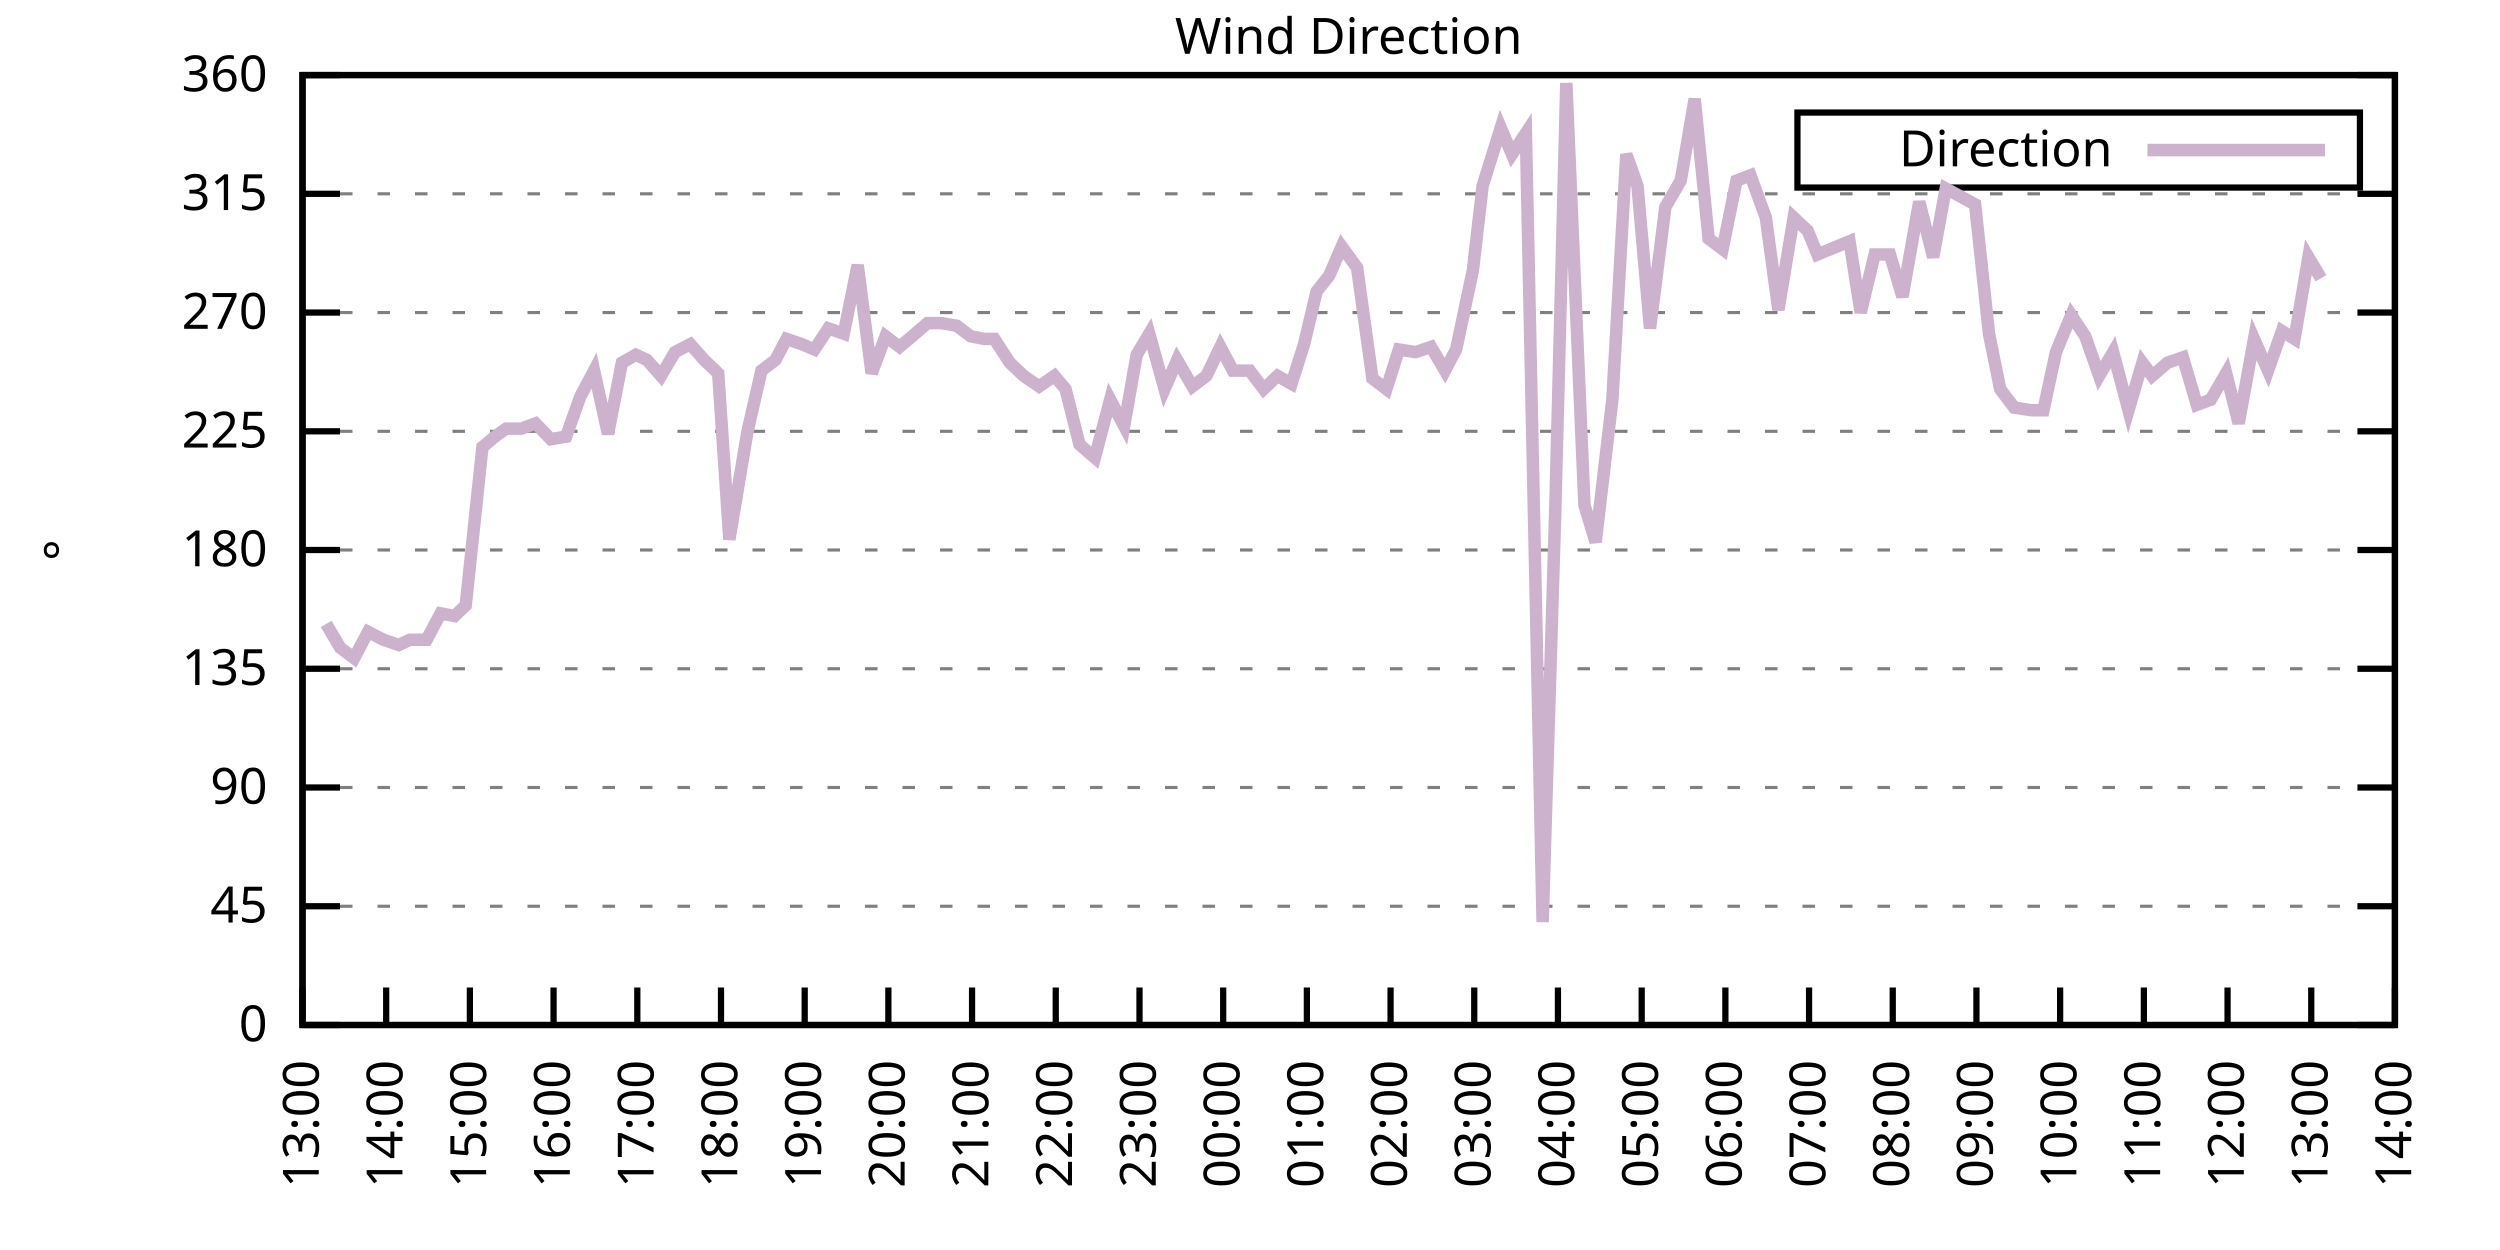
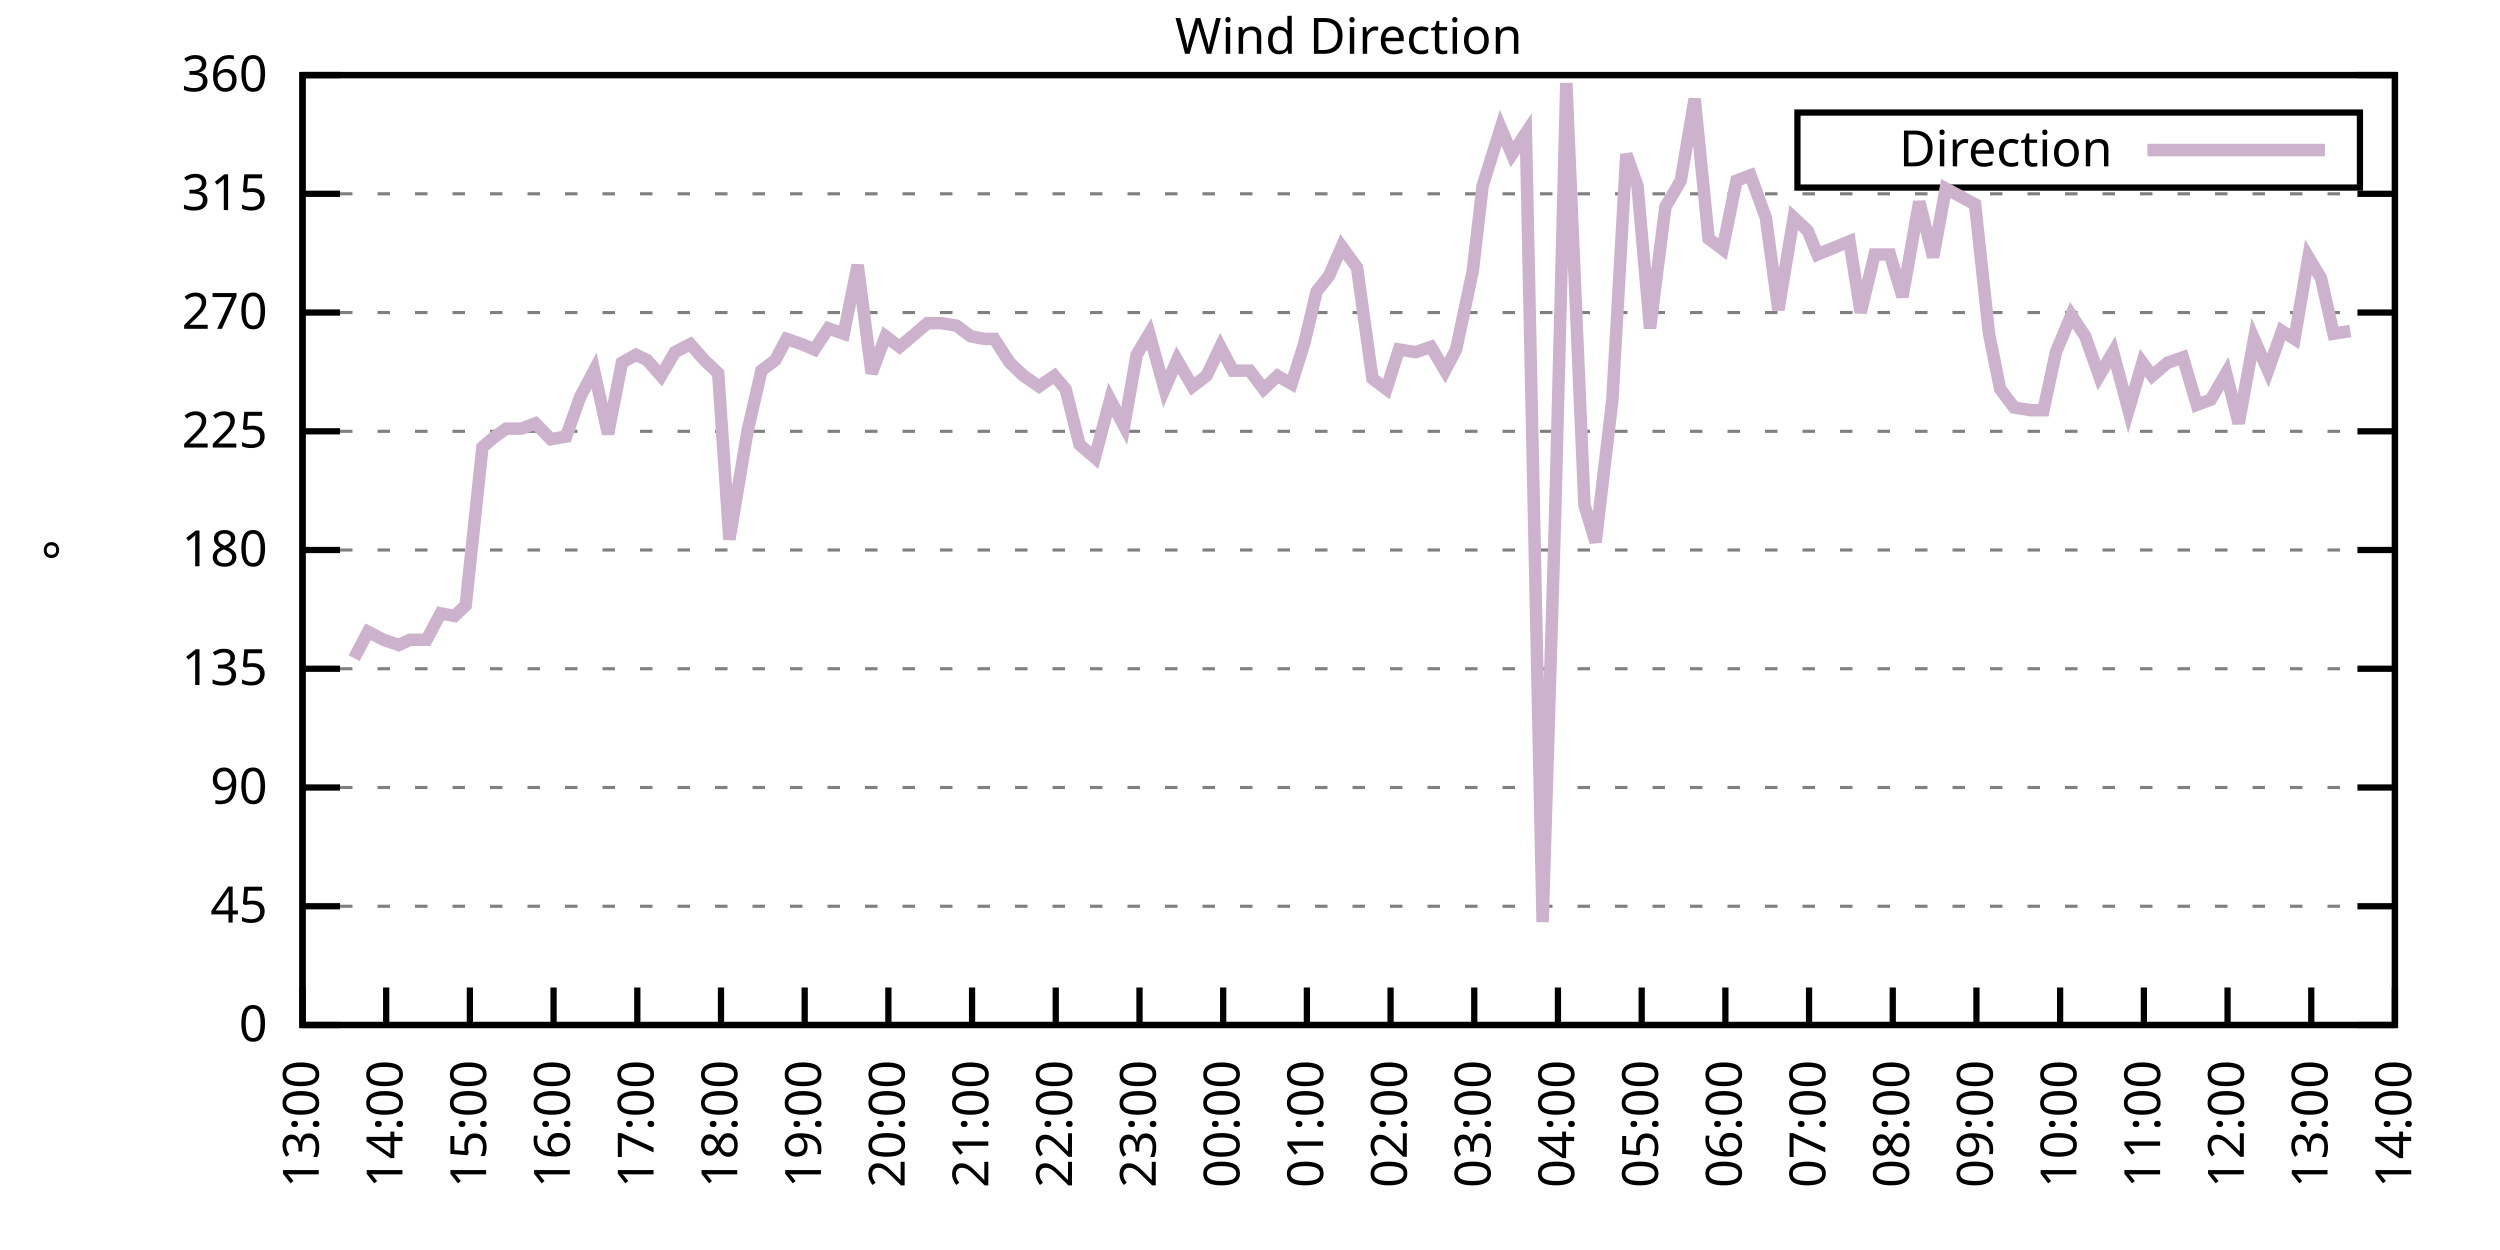
<svg xmlns="http://www.w3.org/2000/svg" xmlns:xlink="http://www.w3.org/1999/xlink" width="400" height="200" viewBox="0 0 400 200">
  <g id="gnuplot_canvas">
    <rect x="0" y="0" width="400" height="200" fill="none" />
    <defs>
      <circle id="gpDot" r="0.5" stroke-width="0.5" stroke="currentColor" />
      <path id="gpPt0" stroke-width="0.333" stroke="currentColor" d="M-1,0 h2 M0,-1 v2" />
      <path id="gpPt1" stroke-width="0.333" stroke="currentColor" d="M-1,-1 L1,1 M1,-1 L-1,1" />
      <path id="gpPt2" stroke-width="0.333" stroke="currentColor" d="M-1,0 L1,0 M0,-1 L0,1 M-1,-1 L1,1 M-1,1 L1,-1" />
      <rect id="gpPt3" stroke-width="0.333" stroke="currentColor" x="-1" y="-1" width="2" height="2" />
      <rect id="gpPt4" stroke-width="0.333" stroke="currentColor" fill="currentColor" x="-1" y="-1" width="2" height="2" />
      <circle id="gpPt5" stroke-width="0.333" stroke="currentColor" cx="0" cy="0" r="1" />
      <use xlink:href="#gpPt5" id="gpPt6" fill="currentColor" stroke="none" />
      <path id="gpPt7" stroke-width="0.333" stroke="currentColor" d="M0,-1.33 L-1.33,0.67 L1.33,0.67 z" />
      <use xlink:href="#gpPt7" id="gpPt8" fill="currentColor" stroke="none" />
      <use xlink:href="#gpPt7" id="gpPt9" stroke="currentColor" transform="rotate(180)" />
      <use xlink:href="#gpPt9" id="gpPt10" fill="currentColor" stroke="none" />
      <use xlink:href="#gpPt3" id="gpPt11" stroke="currentColor" transform="rotate(45)" />
      <use xlink:href="#gpPt11" id="gpPt12" fill="currentColor" stroke="none" />
      <path id="gpPt13" stroke-width="0.333" stroke="currentColor" d="M0,1.330 L1.265,0.411 L0.782,-1.067 L-0.782,-1.076 L-1.265,0.411 z" />
      <use xlink:href="#gpPt13" id="gpPt14" fill="currentColor" stroke="none" />
      <filter id="textbox" filterUnits="objectBoundingBox" x="0" y="0" height="1" width="1">
        <feFlood flood-color="white" flood-opacity="1" result="bgnd" />
        <feComposite in="SourceGraphic" in2="bgnd" operator="atop" />
      </filter>
      <filter id="greybox" filterUnits="objectBoundingBox" x="0" y="0" height="1" width="1">
        <feFlood flood-color="lightgrey" flood-opacity="1" result="grey" />
        <feComposite in="SourceGraphic" in2="grey" operator="atop" />
      </filter>
    </defs>
    <g fill="none" color="white" stroke="currentColor" stroke-width="1.00" stroke-linecap="butt" stroke-linejoin="miter">
</g>
    <g fill="none" color="black" stroke="currentColor" stroke-width="1.00" stroke-linecap="butt" stroke-linejoin="miter">
      <g stroke="none" shape-rendering="crispEdges">
        <polygon fill="rgb(255, 255, 255)" points="48.40,164.00 383.18,164.00 383.18,12.02 48.40,12.02 " />
      </g>
    </g>
    <g fill="none" color="black" stroke="currentColor" stroke-width="1.00" stroke-linecap="butt" stroke-linejoin="miter">
</g>
    <g fill="none" color="black" stroke="black" stroke-width="0.50" stroke-linecap="butt" stroke-linejoin="miter">
</g>
    <g fill="none" color="gray" stroke="currentColor" stroke-width="0.50" stroke-linecap="butt" stroke-linejoin="miter">
      <path stroke="gray" stroke-dasharray="2,4" class="gridline" d="M48.40,164.00 L383.19,164.00  " />
    </g>
    <g fill="none" color="gray" stroke="gray" stroke-width="1.00" stroke-linecap="butt" stroke-linejoin="miter">
</g>
    <g fill="none" color="black" stroke="currentColor" stroke-width="1.00" stroke-linecap="butt" stroke-linejoin="miter">
      <path stroke="black" d="M48.40,164.00 L54.40,164.00 M383.19,164.00 L377.19,164.00  " />
      <g transform="translate(42.80,166.60)" stroke="none" fill="black" font-family="Sans" font-size="8.00" text-anchor="end">
        <text>
          <tspan font-family="Sans"> 0</tspan>
        </text>
      </g>
    </g>
    <g fill="none" color="black" stroke="currentColor" stroke-width="1.00" stroke-linecap="butt" stroke-linejoin="miter">
</g>
    <g fill="none" color="black" stroke="black" stroke-width="0.50" stroke-linecap="butt" stroke-linejoin="miter">
</g>
    <g fill="none" color="gray" stroke="currentColor" stroke-width="0.50" stroke-linecap="butt" stroke-linejoin="miter">
      <path stroke="gray" stroke-dasharray="2,4" class="gridline" d="M48.40,145.00 L383.19,145.00  " />
    </g>
    <g fill="none" color="gray" stroke="gray" stroke-width="1.00" stroke-linecap="butt" stroke-linejoin="miter">
</g>
    <g fill="none" color="black" stroke="currentColor" stroke-width="1.00" stroke-linecap="butt" stroke-linejoin="miter">
      <path stroke="black" d="M48.40,145.00 L54.40,145.00 M383.19,145.00 L377.19,145.00  " />
      <g transform="translate(42.80,147.60)" stroke="none" fill="black" font-family="Sans" font-size="8.00" text-anchor="end">
        <text>
          <tspan font-family="Sans"> 45</tspan>
        </text>
      </g>
    </g>
    <g fill="none" color="black" stroke="currentColor" stroke-width="1.00" stroke-linecap="butt" stroke-linejoin="miter">
</g>
    <g fill="none" color="black" stroke="black" stroke-width="0.50" stroke-linecap="butt" stroke-linejoin="miter">
</g>
    <g fill="none" color="gray" stroke="currentColor" stroke-width="0.50" stroke-linecap="butt" stroke-linejoin="miter">
      <path stroke="gray" stroke-dasharray="2,4" class="gridline" d="M48.40,126.00 L383.19,126.00  " />
    </g>
    <g fill="none" color="gray" stroke="gray" stroke-width="1.00" stroke-linecap="butt" stroke-linejoin="miter">
</g>
    <g fill="none" color="black" stroke="currentColor" stroke-width="1.00" stroke-linecap="butt" stroke-linejoin="miter">
      <path stroke="black" d="M48.40,126.00 L54.40,126.00 M383.19,126.00 L377.19,126.00  " />
      <g transform="translate(42.80,128.60)" stroke="none" fill="black" font-family="Sans" font-size="8.00" text-anchor="end">
        <text>
          <tspan font-family="Sans"> 90</tspan>
        </text>
      </g>
    </g>
    <g fill="none" color="black" stroke="currentColor" stroke-width="1.00" stroke-linecap="butt" stroke-linejoin="miter">
</g>
    <g fill="none" color="black" stroke="black" stroke-width="0.50" stroke-linecap="butt" stroke-linejoin="miter">
</g>
    <g fill="none" color="gray" stroke="currentColor" stroke-width="0.50" stroke-linecap="butt" stroke-linejoin="miter">
      <path stroke="gray" stroke-dasharray="2,4" class="gridline" d="M48.40,107.00 L383.19,107.00  " />
    </g>
    <g fill="none" color="gray" stroke="gray" stroke-width="1.00" stroke-linecap="butt" stroke-linejoin="miter">
</g>
    <g fill="none" color="black" stroke="currentColor" stroke-width="1.00" stroke-linecap="butt" stroke-linejoin="miter">
      <path stroke="black" d="M48.40,107.00 L54.40,107.00 M383.19,107.00 L377.19,107.00  " />
      <g transform="translate(42.80,109.60)" stroke="none" fill="black" font-family="Sans" font-size="8.00" text-anchor="end">
        <text>
          <tspan font-family="Sans"> 135</tspan>
        </text>
      </g>
    </g>
    <g fill="none" color="black" stroke="currentColor" stroke-width="1.00" stroke-linecap="butt" stroke-linejoin="miter">
</g>
    <g fill="none" color="black" stroke="black" stroke-width="0.50" stroke-linecap="butt" stroke-linejoin="miter">
</g>
    <g fill="none" color="gray" stroke="currentColor" stroke-width="0.50" stroke-linecap="butt" stroke-linejoin="miter">
      <path stroke="gray" stroke-dasharray="2,4" class="gridline" d="M48.40,88.00 L383.19,88.00  " />
    </g>
    <g fill="none" color="gray" stroke="gray" stroke-width="1.00" stroke-linecap="butt" stroke-linejoin="miter">
</g>
    <g fill="none" color="black" stroke="currentColor" stroke-width="1.00" stroke-linecap="butt" stroke-linejoin="miter">
      <path stroke="black" d="M48.40,88.00 L54.40,88.00 M383.19,88.00 L377.19,88.00  " />
      <g transform="translate(42.80,90.60)" stroke="none" fill="black" font-family="Sans" font-size="8.00" text-anchor="end">
        <text>
          <tspan font-family="Sans"> 180</tspan>
        </text>
      </g>
    </g>
    <g fill="none" color="black" stroke="currentColor" stroke-width="1.00" stroke-linecap="butt" stroke-linejoin="miter">
</g>
    <g fill="none" color="black" stroke="black" stroke-width="0.50" stroke-linecap="butt" stroke-linejoin="miter">
</g>
    <g fill="none" color="gray" stroke="currentColor" stroke-width="0.50" stroke-linecap="butt" stroke-linejoin="miter">
      <path stroke="gray" stroke-dasharray="2,4" class="gridline" d="M48.40,69.01 L383.19,69.01  " />
    </g>
    <g fill="none" color="gray" stroke="gray" stroke-width="1.00" stroke-linecap="butt" stroke-linejoin="miter">
</g>
    <g fill="none" color="black" stroke="currentColor" stroke-width="1.00" stroke-linecap="butt" stroke-linejoin="miter">
      <path stroke="black" d="M48.40,69.01 L54.40,69.01 M383.19,69.01 L377.19,69.01  " />
      <g transform="translate(42.80,71.61)" stroke="none" fill="black" font-family="Sans" font-size="8.00" text-anchor="end">
        <text>
          <tspan font-family="Sans"> 225</tspan>
        </text>
      </g>
    </g>
    <g fill="none" color="black" stroke="currentColor" stroke-width="1.00" stroke-linecap="butt" stroke-linejoin="miter">
</g>
    <g fill="none" color="black" stroke="black" stroke-width="0.50" stroke-linecap="butt" stroke-linejoin="miter">
</g>
    <g fill="none" color="gray" stroke="currentColor" stroke-width="0.50" stroke-linecap="butt" stroke-linejoin="miter">
      <path stroke="gray" stroke-dasharray="2,4" class="gridline" d="M48.40,50.01 L383.19,50.01  " />
    </g>
    <g fill="none" color="gray" stroke="gray" stroke-width="1.00" stroke-linecap="butt" stroke-linejoin="miter">
</g>
    <g fill="none" color="black" stroke="currentColor" stroke-width="1.00" stroke-linecap="butt" stroke-linejoin="miter">
      <path stroke="black" d="M48.40,50.01 L54.40,50.01 M383.19,50.01 L377.19,50.01  " />
      <g transform="translate(42.80,52.61)" stroke="none" fill="black" font-family="Sans" font-size="8.00" text-anchor="end">
        <text>
          <tspan font-family="Sans"> 270</tspan>
        </text>
      </g>
    </g>
    <g fill="none" color="black" stroke="currentColor" stroke-width="1.00" stroke-linecap="butt" stroke-linejoin="miter">
</g>
    <g fill="none" color="black" stroke="black" stroke-width="0.50" stroke-linecap="butt" stroke-linejoin="miter">
</g>
    <g fill="none" color="gray" stroke="currentColor" stroke-width="0.50" stroke-linecap="butt" stroke-linejoin="miter">
      <path stroke="gray" stroke-dasharray="2,4" class="gridline" d="M48.40,31.01 L383.19,31.01  " />
    </g>
    <g fill="none" color="gray" stroke="gray" stroke-width="1.00" stroke-linecap="butt" stroke-linejoin="miter">
</g>
    <g fill="none" color="black" stroke="currentColor" stroke-width="1.00" stroke-linecap="butt" stroke-linejoin="miter">
      <path stroke="black" d="M48.40,31.01 L54.40,31.01 M383.19,31.01 L377.19,31.01  " />
      <g transform="translate(42.80,33.61)" stroke="none" fill="black" font-family="Sans" font-size="8.00" text-anchor="end">
        <text>
          <tspan font-family="Sans"> 315</tspan>
        </text>
      </g>
    </g>
    <g fill="none" color="black" stroke="currentColor" stroke-width="1.00" stroke-linecap="butt" stroke-linejoin="miter">
</g>
    <g fill="none" color="black" stroke="black" stroke-width="0.50" stroke-linecap="butt" stroke-linejoin="miter">
</g>
    <g fill="none" color="gray" stroke="currentColor" stroke-width="0.50" stroke-linecap="butt" stroke-linejoin="miter">
      <path stroke="gray" stroke-dasharray="2,4" class="gridline" d="M48.40,12.01 L383.19,12.01  " />
    </g>
    <g fill="none" color="gray" stroke="gray" stroke-width="1.00" stroke-linecap="butt" stroke-linejoin="miter">
</g>
    <g fill="none" color="black" stroke="currentColor" stroke-width="1.00" stroke-linecap="butt" stroke-linejoin="miter">
      <path stroke="black" d="M48.40,12.01 L54.40,12.01 M383.19,12.01 L377.19,12.01  " />
      <g transform="translate(42.80,14.61)" stroke="none" fill="black" font-family="Sans" font-size="8.00" text-anchor="end">
        <text>
          <tspan font-family="Sans"> 360</tspan>
        </text>
      </g>
    </g>
    <g fill="none" color="black" stroke="currentColor" stroke-width="1.00" stroke-linecap="butt" stroke-linejoin="miter">
      <path stroke="black" d="M48.40,164.00 L48.40,158.00  " />
      <g transform="translate(51.00,169.60) rotate(270.00)" stroke="none" fill="black" font-family="Sans" font-size="8.00" text-anchor="end">
        <text>
          <tspan font-family="Sans">13:00</tspan>
        </text>
      </g>
    </g>
    <g fill="none" color="black" stroke="currentColor" stroke-width="1.00" stroke-linecap="butt" stroke-linejoin="miter">
      <path stroke="black" d="M61.79,164.00 L61.79,158.00  " />
      <g transform="translate(64.39,169.60) rotate(270.00)" stroke="none" fill="black" font-family="Sans" font-size="8.00" text-anchor="end">
        <text>
          <tspan font-family="Sans">14:00</tspan>
        </text>
      </g>
    </g>
    <g fill="none" color="black" stroke="currentColor" stroke-width="1.00" stroke-linecap="butt" stroke-linejoin="miter">
      <path stroke="black" d="M75.18,164.00 L75.18,158.00  " />
      <g transform="translate(77.78,169.60) rotate(270.00)" stroke="none" fill="black" font-family="Sans" font-size="8.00" text-anchor="end">
        <text>
          <tspan font-family="Sans">15:00</tspan>
        </text>
      </g>
    </g>
    <g fill="none" color="black" stroke="currentColor" stroke-width="1.00" stroke-linecap="butt" stroke-linejoin="miter">
      <path stroke="black" d="M88.57,164.00 L88.57,158.00  " />
      <g transform="translate(91.17,169.60) rotate(270.00)" stroke="none" fill="black" font-family="Sans" font-size="8.00" text-anchor="end">
        <text>
          <tspan font-family="Sans">16:00</tspan>
        </text>
      </g>
    </g>
    <g fill="none" color="black" stroke="currentColor" stroke-width="1.00" stroke-linecap="butt" stroke-linejoin="miter">
      <path stroke="black" d="M101.97,164.00 L101.97,158.00  " />
      <g transform="translate(104.57,169.60) rotate(270.00)" stroke="none" fill="black" font-family="Sans" font-size="8.00" text-anchor="end">
        <text>
          <tspan font-family="Sans">17:00</tspan>
        </text>
      </g>
    </g>
    <g fill="none" color="black" stroke="currentColor" stroke-width="1.00" stroke-linecap="butt" stroke-linejoin="miter">
      <path stroke="black" d="M115.36,164.00 L115.36,158.00  " />
      <g transform="translate(117.96,169.60) rotate(270.00)" stroke="none" fill="black" font-family="Sans" font-size="8.00" text-anchor="end">
        <text>
          <tspan font-family="Sans">18:00</tspan>
        </text>
      </g>
    </g>
    <g fill="none" color="black" stroke="currentColor" stroke-width="1.00" stroke-linecap="butt" stroke-linejoin="miter">
      <path stroke="black" d="M128.75,164.00 L128.75,158.00  " />
      <g transform="translate(131.35,169.60) rotate(270.00)" stroke="none" fill="black" font-family="Sans" font-size="8.00" text-anchor="end">
        <text>
          <tspan font-family="Sans">19:00</tspan>
        </text>
      </g>
    </g>
    <g fill="none" color="black" stroke="currentColor" stroke-width="1.00" stroke-linecap="butt" stroke-linejoin="miter">
      <path stroke="black" d="M142.14,164.00 L142.14,158.00  " />
      <g transform="translate(144.74,169.60) rotate(270.00)" stroke="none" fill="black" font-family="Sans" font-size="8.00" text-anchor="end">
        <text>
          <tspan font-family="Sans">20:00</tspan>
        </text>
      </g>
    </g>
    <g fill="none" color="black" stroke="currentColor" stroke-width="1.00" stroke-linecap="butt" stroke-linejoin="miter">
      <path stroke="black" d="M155.53,164.00 L155.53,158.00  " />
      <g transform="translate(158.13,169.60) rotate(270.00)" stroke="none" fill="black" font-family="Sans" font-size="8.00" text-anchor="end">
        <text>
          <tspan font-family="Sans">21:00</tspan>
        </text>
      </g>
    </g>
    <g fill="none" color="black" stroke="currentColor" stroke-width="1.00" stroke-linecap="butt" stroke-linejoin="miter">
      <path stroke="black" d="M168.92,164.00 L168.92,158.00  " />
      <g transform="translate(171.52,169.60) rotate(270.00)" stroke="none" fill="black" font-family="Sans" font-size="8.00" text-anchor="end">
        <text>
          <tspan font-family="Sans">22:00</tspan>
        </text>
      </g>
    </g>
    <g fill="none" color="black" stroke="currentColor" stroke-width="1.00" stroke-linecap="butt" stroke-linejoin="miter">
      <path stroke="black" d="M182.32,164.00 L182.32,158.00  " />
      <g transform="translate(184.92,169.60) rotate(270.00)" stroke="none" fill="black" font-family="Sans" font-size="8.00" text-anchor="end">
        <text>
          <tspan font-family="Sans">23:00</tspan>
        </text>
      </g>
    </g>
    <g fill="none" color="black" stroke="currentColor" stroke-width="1.00" stroke-linecap="butt" stroke-linejoin="miter">
      <path stroke="black" d="M195.71,164.00 L195.71,158.00  " />
      <g transform="translate(198.31,169.60) rotate(270.00)" stroke="none" fill="black" font-family="Sans" font-size="8.00" text-anchor="end">
        <text>
          <tspan font-family="Sans">00:00</tspan>
        </text>
      </g>
    </g>
    <g fill="none" color="black" stroke="currentColor" stroke-width="1.00" stroke-linecap="butt" stroke-linejoin="miter">
      <path stroke="black" d="M209.10,164.00 L209.10,158.00  " />
      <g transform="translate(211.70,169.60) rotate(270.00)" stroke="none" fill="black" font-family="Sans" font-size="8.00" text-anchor="end">
        <text>
          <tspan font-family="Sans">01:00</tspan>
        </text>
      </g>
    </g>
    <g fill="none" color="black" stroke="currentColor" stroke-width="1.00" stroke-linecap="butt" stroke-linejoin="miter">
      <path stroke="black" d="M222.49,164.00 L222.49,158.00  " />
      <g transform="translate(225.09,169.60) rotate(270.00)" stroke="none" fill="black" font-family="Sans" font-size="8.00" text-anchor="end">
        <text>
          <tspan font-family="Sans">02:00</tspan>
        </text>
      </g>
    </g>
    <g fill="none" color="black" stroke="currentColor" stroke-width="1.00" stroke-linecap="butt" stroke-linejoin="miter">
      <path stroke="black" d="M235.88,164.00 L235.88,158.00  " />
      <g transform="translate(238.48,169.60) rotate(270.00)" stroke="none" fill="black" font-family="Sans" font-size="8.00" text-anchor="end">
        <text>
          <tspan font-family="Sans">03:00</tspan>
        </text>
      </g>
    </g>
    <g fill="none" color="black" stroke="currentColor" stroke-width="1.00" stroke-linecap="butt" stroke-linejoin="miter">
      <path stroke="black" d="M249.27,164.00 L249.27,158.00  " />
      <g transform="translate(251.87,169.60) rotate(270.00)" stroke="none" fill="black" font-family="Sans" font-size="8.00" text-anchor="end">
        <text>
          <tspan font-family="Sans">04:00</tspan>
        </text>
      </g>
    </g>
    <g fill="none" color="black" stroke="currentColor" stroke-width="1.00" stroke-linecap="butt" stroke-linejoin="miter">
      <path stroke="black" d="M262.67,164.00 L262.67,158.00  " />
      <g transform="translate(265.27,169.60) rotate(270.00)" stroke="none" fill="black" font-family="Sans" font-size="8.00" text-anchor="end">
        <text>
          <tspan font-family="Sans">05:00</tspan>
        </text>
      </g>
    </g>
    <g fill="none" color="black" stroke="currentColor" stroke-width="1.00" stroke-linecap="butt" stroke-linejoin="miter">
      <path stroke="black" d="M276.06,164.00 L276.06,158.00  " />
      <g transform="translate(278.66,169.60) rotate(270.00)" stroke="none" fill="black" font-family="Sans" font-size="8.00" text-anchor="end">
        <text>
          <tspan font-family="Sans">06:00</tspan>
        </text>
      </g>
    </g>
    <g fill="none" color="black" stroke="currentColor" stroke-width="1.00" stroke-linecap="butt" stroke-linejoin="miter">
      <path stroke="black" d="M289.45,164.00 L289.45,158.00  " />
      <g transform="translate(292.05,169.60) rotate(270.00)" stroke="none" fill="black" font-family="Sans" font-size="8.00" text-anchor="end">
        <text>
          <tspan font-family="Sans">07:00</tspan>
        </text>
      </g>
    </g>
    <g fill="none" color="black" stroke="currentColor" stroke-width="1.00" stroke-linecap="butt" stroke-linejoin="miter">
      <path stroke="black" d="M302.84,164.00 L302.84,158.00  " />
      <g transform="translate(305.44,169.60) rotate(270.00)" stroke="none" fill="black" font-family="Sans" font-size="8.00" text-anchor="end">
        <text>
          <tspan font-family="Sans">08:00</tspan>
        </text>
      </g>
    </g>
    <g fill="none" color="black" stroke="currentColor" stroke-width="1.00" stroke-linecap="butt" stroke-linejoin="miter">
      <path stroke="black" d="M316.23,164.00 L316.23,158.00  " />
      <g transform="translate(318.83,169.60) rotate(270.00)" stroke="none" fill="black" font-family="Sans" font-size="8.00" text-anchor="end">
        <text>
          <tspan font-family="Sans">09:00</tspan>
        </text>
      </g>
    </g>
    <g fill="none" color="black" stroke="currentColor" stroke-width="1.00" stroke-linecap="butt" stroke-linejoin="miter">
      <path stroke="black" d="M329.62,164.00 L329.62,158.00  " />
      <g transform="translate(332.22,169.60) rotate(270.00)" stroke="none" fill="black" font-family="Sans" font-size="8.00" text-anchor="end">
        <text>
          <tspan font-family="Sans">10:00</tspan>
        </text>
      </g>
    </g>
    <g fill="none" color="black" stroke="currentColor" stroke-width="1.00" stroke-linecap="butt" stroke-linejoin="miter">
      <path stroke="black" d="M343.02,164.00 L343.02,158.00  " />
      <g transform="translate(345.62,169.60) rotate(270.00)" stroke="none" fill="black" font-family="Sans" font-size="8.00" text-anchor="end">
        <text>
          <tspan font-family="Sans">11:00</tspan>
        </text>
      </g>
    </g>
    <g fill="none" color="black" stroke="currentColor" stroke-width="1.00" stroke-linecap="butt" stroke-linejoin="miter">
      <path stroke="black" d="M356.41,164.00 L356.41,158.00  " />
      <g transform="translate(359.01,169.60) rotate(270.00)" stroke="none" fill="black" font-family="Sans" font-size="8.00" text-anchor="end">
        <text>
          <tspan font-family="Sans">12:00</tspan>
        </text>
      </g>
    </g>
    <g fill="none" color="black" stroke="currentColor" stroke-width="1.00" stroke-linecap="butt" stroke-linejoin="miter">
      <path stroke="black" d="M369.80,164.00 L369.80,158.00  " />
      <g transform="translate(372.40,169.60) rotate(270.00)" stroke="none" fill="black" font-family="Sans" font-size="8.00" text-anchor="end">
        <text>
          <tspan font-family="Sans">13:00</tspan>
        </text>
      </g>
    </g>
    <g fill="none" color="black" stroke="currentColor" stroke-width="1.00" stroke-linecap="butt" stroke-linejoin="miter">
      <path stroke="black" d="M383.19,164.00 L383.19,158.00  " />
      <g transform="translate(385.79,169.60) rotate(270.00)" stroke="none" fill="black" font-family="Sans" font-size="8.00" text-anchor="end">
        <text>
          <tspan font-family="Sans">14:00</tspan>
        </text>
      </g>
    </g>
    <g fill="none" color="black" stroke="currentColor" stroke-width="1.00" stroke-linecap="butt" stroke-linejoin="miter">
</g>
    <g fill="none" color="black" stroke="currentColor" stroke-width="1.00" stroke-linecap="butt" stroke-linejoin="miter">
      <path stroke="black" d="M48.40,12.01 L48.40,164.00 L383.19,164.00 L383.19,12.01 L48.40,12.01 Z  " />
    </g>
    <g fill="none" color="black" stroke="currentColor" stroke-width="1.00" stroke-linecap="butt" stroke-linejoin="miter">
</g>
    <g fill="none" color="black" stroke="currentColor" stroke-width="1.00" stroke-linecap="butt" stroke-linejoin="miter">
      <path stroke="black" d="M287.59,30.01 L287.59,18.01 L377.59,18.01 L377.59,30.01 L287.59,30.01 Z  " />
    </g>
    <g id="Wind_direction_plot_1">
      <g fill="none" color="white" stroke="black" stroke-width="2.00" stroke-linecap="butt" stroke-linejoin="miter">
</g>
      <g fill="none" color="black" stroke="currentColor" stroke-width="2.00" stroke-linecap="butt" stroke-linejoin="miter">
        <g transform="translate(337.99,26.61)" stroke="none" fill="black" font-family="Sans" font-size="8.00" text-anchor="end">
          <text>
            <tspan font-family="Sans">Direction</tspan>
          </text>
        </g>
      </g>
      <g fill="none" color="black" stroke="currentColor" stroke-width="2.00" stroke-linecap="butt" stroke-linejoin="miter">
-         <path stroke="rgb(204, 178, 204)" d="M343.59,24.01 L371.99,24.01 M52.19,99.83 L54.43,103.63 L56.66,105.31 L58.89,101.09 L61.35,102.36 L63.80,103.20   L65.59,102.36 L68.26,102.36 L70.50,98.14 L72.73,98.56 L74.51,96.87 L77.19,71.54 L79.20,69.85 L80.99,68.58   L83.44,68.58 L85.67,67.74 L88.13,70.27 L90.58,69.85 L92.82,63.52 L95.05,59.30 L97.28,69.43 L99.51,58.03   L101.74,56.76 L103.53,57.61 L105.76,60.14 L107.99,56.34 L110.45,55.07 L112.68,57.61 L114.91,59.72 L116.70,86.32   L119.60,69.01 L121.83,59.30 L124.06,57.61 L125.85,54.23 L128.30,55.07 L130.31,55.92 L132.54,52.54 L135.00,53.39   L137.23,42.41 L139.46,59.72 L141.69,53.81 L143.93,55.50 L145.94,53.81 L148.39,51.70 L150.62,51.70 L153.08,52.12   L155.31,53.81 L157.54,54.23 L159.10,54.23 L161.56,58.03 L163.79,60.14 L166.25,61.83 L168.70,60.14 L170.49,62.25   L172.72,71.12 L175.17,73.23 L177.63,63.94 L179.86,68.16 L181.87,56.76 L183.88,53.39 L186.33,62.25 L188.34,57.61   L190.80,61.83 L193.03,60.14 L195.26,55.50 L197.27,59.30 L199.95,59.30 L202.18,62.25 L204.41,60.14 L206.64,61.41   L208.65,55.07 L210.66,46.63 L212.67,44.10 L214.68,39.45 L217.13,42.83 L219.59,60.56 L221.82,62.25 L223.83,55.92   L226.51,56.34 L228.96,55.50 L231.20,59.30 L232.98,55.92 L235.66,43.25 L237.22,29.74 L240.12,20.45 L241.91,24.68   L244.14,21.30 L246.82,147.53 L248.83,82.09 L250.61,13.28 L253.51,80.83 L255.30,86.74 L257.98,63.94 L260.21,24.68   L262.00,29.74 L264.00,52.54 L266.46,33.12 L268.92,28.90 L271.15,15.81 L273.38,38.19 L275.61,39.87 L277.84,28.90   L280.07,28.05 L282.53,34.81 L284.54,49.59 L286.99,34.81 L289.23,36.92 L290.79,40.72 L295.92,38.61 L297.71,50.01   L299.94,40.72 L302.39,40.72 L304.40,47.47 L307.08,32.28 L309.31,41.14 L311.32,30.16 L316.01,32.70 L318.24,53.39   L320.03,62.25 L322.26,65.21 L324.94,65.63 L326.95,65.63 L328.95,56.34 L331.41,50.43 L333.64,53.81 L335.87,60.14   L338.10,56.34 L340.56,65.63 L342.79,58.03 L344.35,60.14 L346.81,58.03 L349.26,57.18 L351.50,64.78 L353.73,63.94   L356.18,59.72 L358.19,67.74 L360.65,54.23 L362.88,59.30 L365.11,52.96 L367.12,54.23 L369.35,41.14 L371.36,44.52    " />
+         <path stroke="rgb(204, 178, 204)" d="M343.59,24.01 L371.99,24.01 M56.66,105.31 L58.89,101.09 L61.35,102.36 L63.80,103.20 L65.59,102.36 L68.26,102.36   L70.50,98.14 L72.73,98.56 L74.51,96.87 L77.19,71.54 L79.20,69.85 L80.99,68.58 L83.44,68.58 L85.67,67.74   L88.13,70.27 L90.58,69.85 L92.82,63.52 L95.05,59.30 L97.28,69.43 L99.51,58.03 L101.74,56.76 L103.53,57.61   L105.76,60.14 L107.99,56.34 L110.45,55.07 L112.68,57.61 L114.91,59.72 L116.70,86.32 L119.60,69.01 L121.83,59.30   L124.06,57.61 L125.85,54.23 L128.30,55.07 L130.31,55.92 L132.54,52.54 L135.00,53.39 L137.23,42.41 L139.46,59.72   L141.69,53.81 L143.93,55.50 L145.94,53.81 L148.39,51.70 L150.62,51.70 L153.08,52.12 L155.31,53.81 L157.54,54.23   L159.10,54.23 L161.56,58.03 L163.79,60.14 L166.25,61.83 L168.70,60.14 L170.49,62.25 L172.72,71.12 L175.17,73.23   L177.63,63.94 L179.86,68.16 L181.87,56.76 L183.88,53.39 L186.33,62.25 L188.34,57.61 L190.80,61.83 L193.03,60.14   L195.26,55.50 L197.27,59.30 L199.95,59.30 L202.18,62.25 L204.41,60.14 L206.64,61.41 L208.65,55.07 L210.66,46.63   L212.67,44.10 L214.68,39.45 L217.13,42.83 L219.59,60.56 L221.82,62.25 L223.83,55.92 L226.51,56.34 L228.96,55.50   L231.20,59.30 L232.98,55.92 L235.66,43.25 L237.22,29.74 L240.12,20.45 L241.91,24.68 L244.14,21.30 L246.82,147.53   L248.83,82.09 L250.61,13.28 L253.51,80.83 L255.30,86.74 L257.98,63.94 L260.21,24.68 L262.00,29.74 L264.00,52.54   L266.46,33.12 L268.92,28.90 L271.15,15.81 L273.38,38.19 L275.61,39.87 L277.84,28.90 L280.07,28.05 L282.53,34.81   L284.54,49.59 L286.99,34.81 L289.23,36.92 L290.79,40.72 L295.92,38.61 L297.71,50.01 L299.94,40.72 L302.39,40.72   L304.40,47.47 L307.08,32.28 L309.31,41.14 L311.32,30.16 L316.01,32.70 L318.24,53.39 L320.03,62.25 L322.26,65.21   L324.94,65.63 L326.95,65.63 L328.95,56.34 L331.41,50.43 L333.64,53.81 L335.87,60.14 L338.10,56.34 L340.56,65.63   L342.79,58.03 L344.35,60.14 L346.81,58.03 L349.26,57.18 L351.50,64.78 L353.73,63.94 L356.18,59.72 L358.19,67.74   L360.65,54.23 L362.88,59.30 L365.11,52.96 L367.12,54.23 L369.35,41.14 L371.36,44.52 L373.37,53.39 L376.05,52.96    " />
      </g>
    </g>
    <g fill="none" color="black" stroke="currentColor" stroke-width="2.00" stroke-linecap="butt" stroke-linejoin="miter">
</g>
    <g fill="none" color="black" stroke="black" stroke-width="1.00" stroke-linecap="butt" stroke-linejoin="miter">
</g>
    <g fill="none" color="black" stroke="currentColor" stroke-width="1.00" stroke-linecap="butt" stroke-linejoin="miter">
      <path stroke="black" d="M48.40,12.01 L48.40,164.00 L383.19,164.00 L383.19,12.01 L48.40,12.01 Z  " />
      <g transform="translate(12.80,88.01) rotate(270.00)" stroke="none" fill="black" font-family="Sans" font-size="8.00" text-anchor="middle">
        <text>
          <tspan font-family="Sans">°</tspan>
        </text>
      </g>
    </g>
    <g fill="none" color="black" stroke="currentColor" stroke-width="1.00" stroke-linecap="butt" stroke-linejoin="miter">
</g>
    <g fill="none" color="black" stroke="currentColor" stroke-width="1.00" stroke-linecap="butt" stroke-linejoin="miter">
      <g transform="translate(215.79,8.61)" stroke="none" fill="black" font-family="Sans" font-size="8.00" text-anchor="middle">
        <text>
          <tspan font-family="Sans">Wind Direction</tspan>
        </text>
      </g>
    </g>
    <g fill="none" color="black" stroke="currentColor" stroke-width="1.00" stroke-linecap="butt" stroke-linejoin="miter">
</g>
  </g>
</svg>
